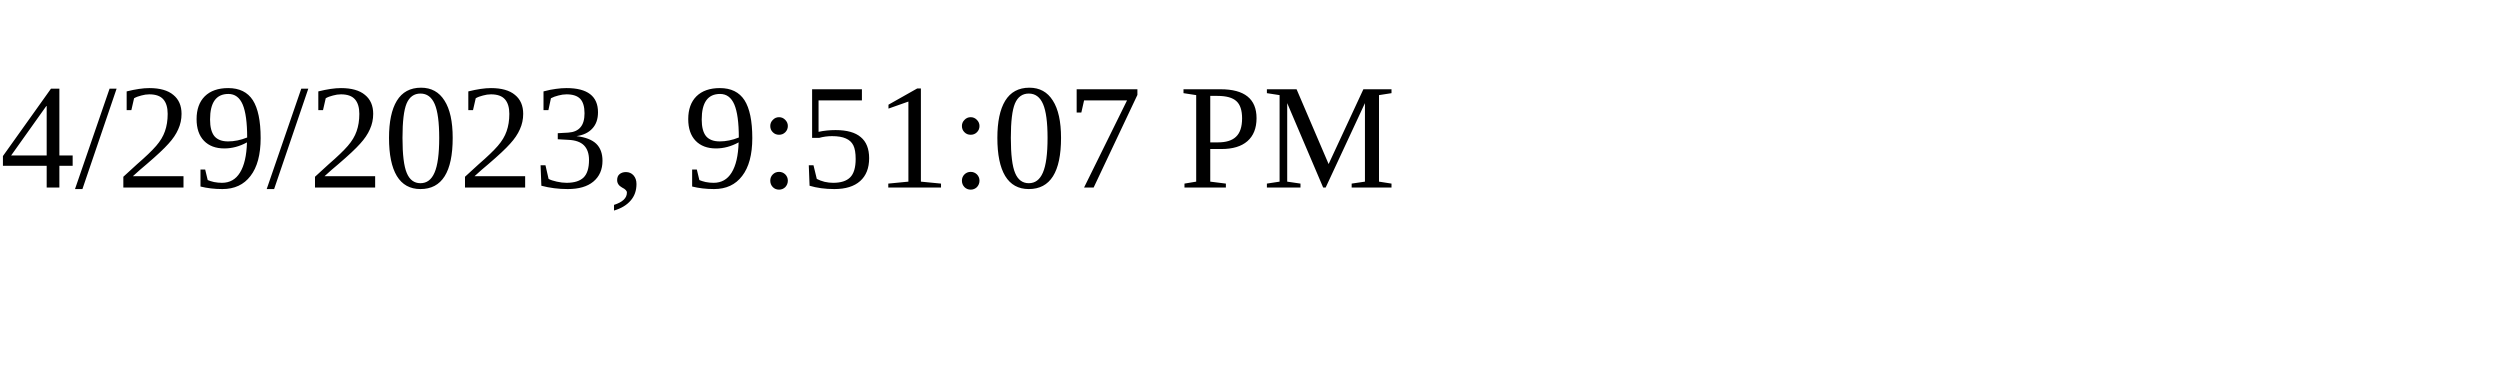
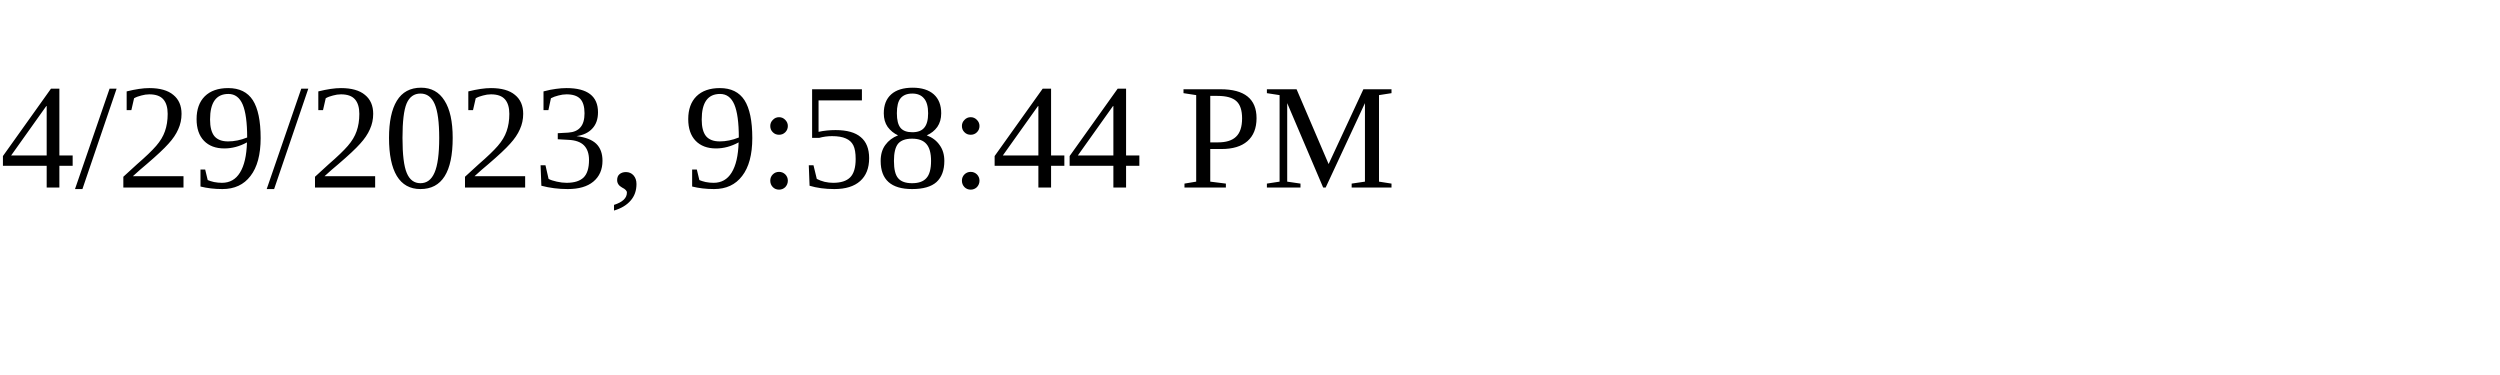
<svg xmlns="http://www.w3.org/2000/svg" height="30" width="200">
-   <text x="0" y="15">4/29/2023, 9:51:07 PM</text>
+   <text x="0" y="15">4/29/2023, 9:58:44 PM</text>
</svg>
